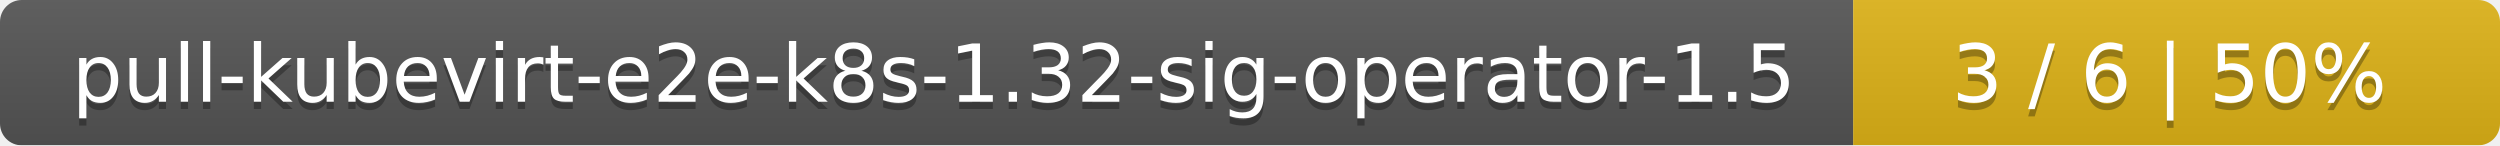
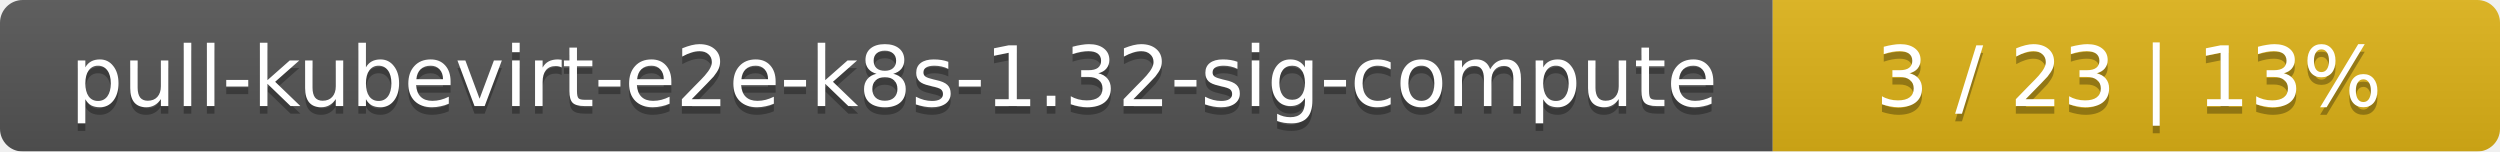
- <svg xmlns="http://www.w3.org/2000/svg" width="344" height="20">
+ <svg xmlns="http://www.w3.org/2000/svg" width="330" height="20">
  <linearGradient id="smooth" x2="0" y2="100%">
    <stop offset="0" stop-color="#bbb" stop-opacity=".1" />
    <stop offset="1" stop-opacity=".1" />
  </linearGradient>
  <mask id="round">
-     <rect width="344" height="20" rx="3" fill="#fff" />
+     <rect width="330" height="20" rx="3" fill="#fff" />
  </mask>
  <g mask="url(#round)">
-     <rect width="255" height="20" fill="#555" />
-     <rect x="255" width="89" height="20" fill="#dfb317" />
-     <rect width="344" height="20" fill="url(#smooth)" />
+     <rect width="234" height="20" fill="#555" />
+     <rect x="234" width="96" height="20" fill="#dfb317" />
+     <rect width="330" height="20" fill="url(#smooth)" />
  </g>
  <g fill="#fff" text-anchor="middle" font-family="DejaVu Sans,Verdana,Geneva,sans-serif" font-size="11">
-     <text x="128.5" y="15" fill="#010101" fill-opacity=".3">pull-kubevirt-e2e-k8s-1.32-sig-operator-1.5</text>
-     <text x="128.5" y="14">pull-kubevirt-e2e-k8s-1.32-sig-operator-1.5</text>
-     <text x="298.5" y="15" fill="#010101" fill-opacity=".3">3 / 6    |    50%</text>
-     <text x="298.5" y="14">3 / 6    |    50%</text>
+     <text x="118" y="15" fill="#010101" fill-opacity=".3">pull-kubevirt-e2e-k8s-1.32-sig-compute</text>
+     <text x="118" y="14">pull-kubevirt-e2e-k8s-1.32-sig-compute</text>
+     <text x="281" y="15" fill="#010101" fill-opacity=".3">3 / 23    |    13%</text>
+     <text x="281" y="14">3 / 23    |    13%</text>
  </g>
</svg>
